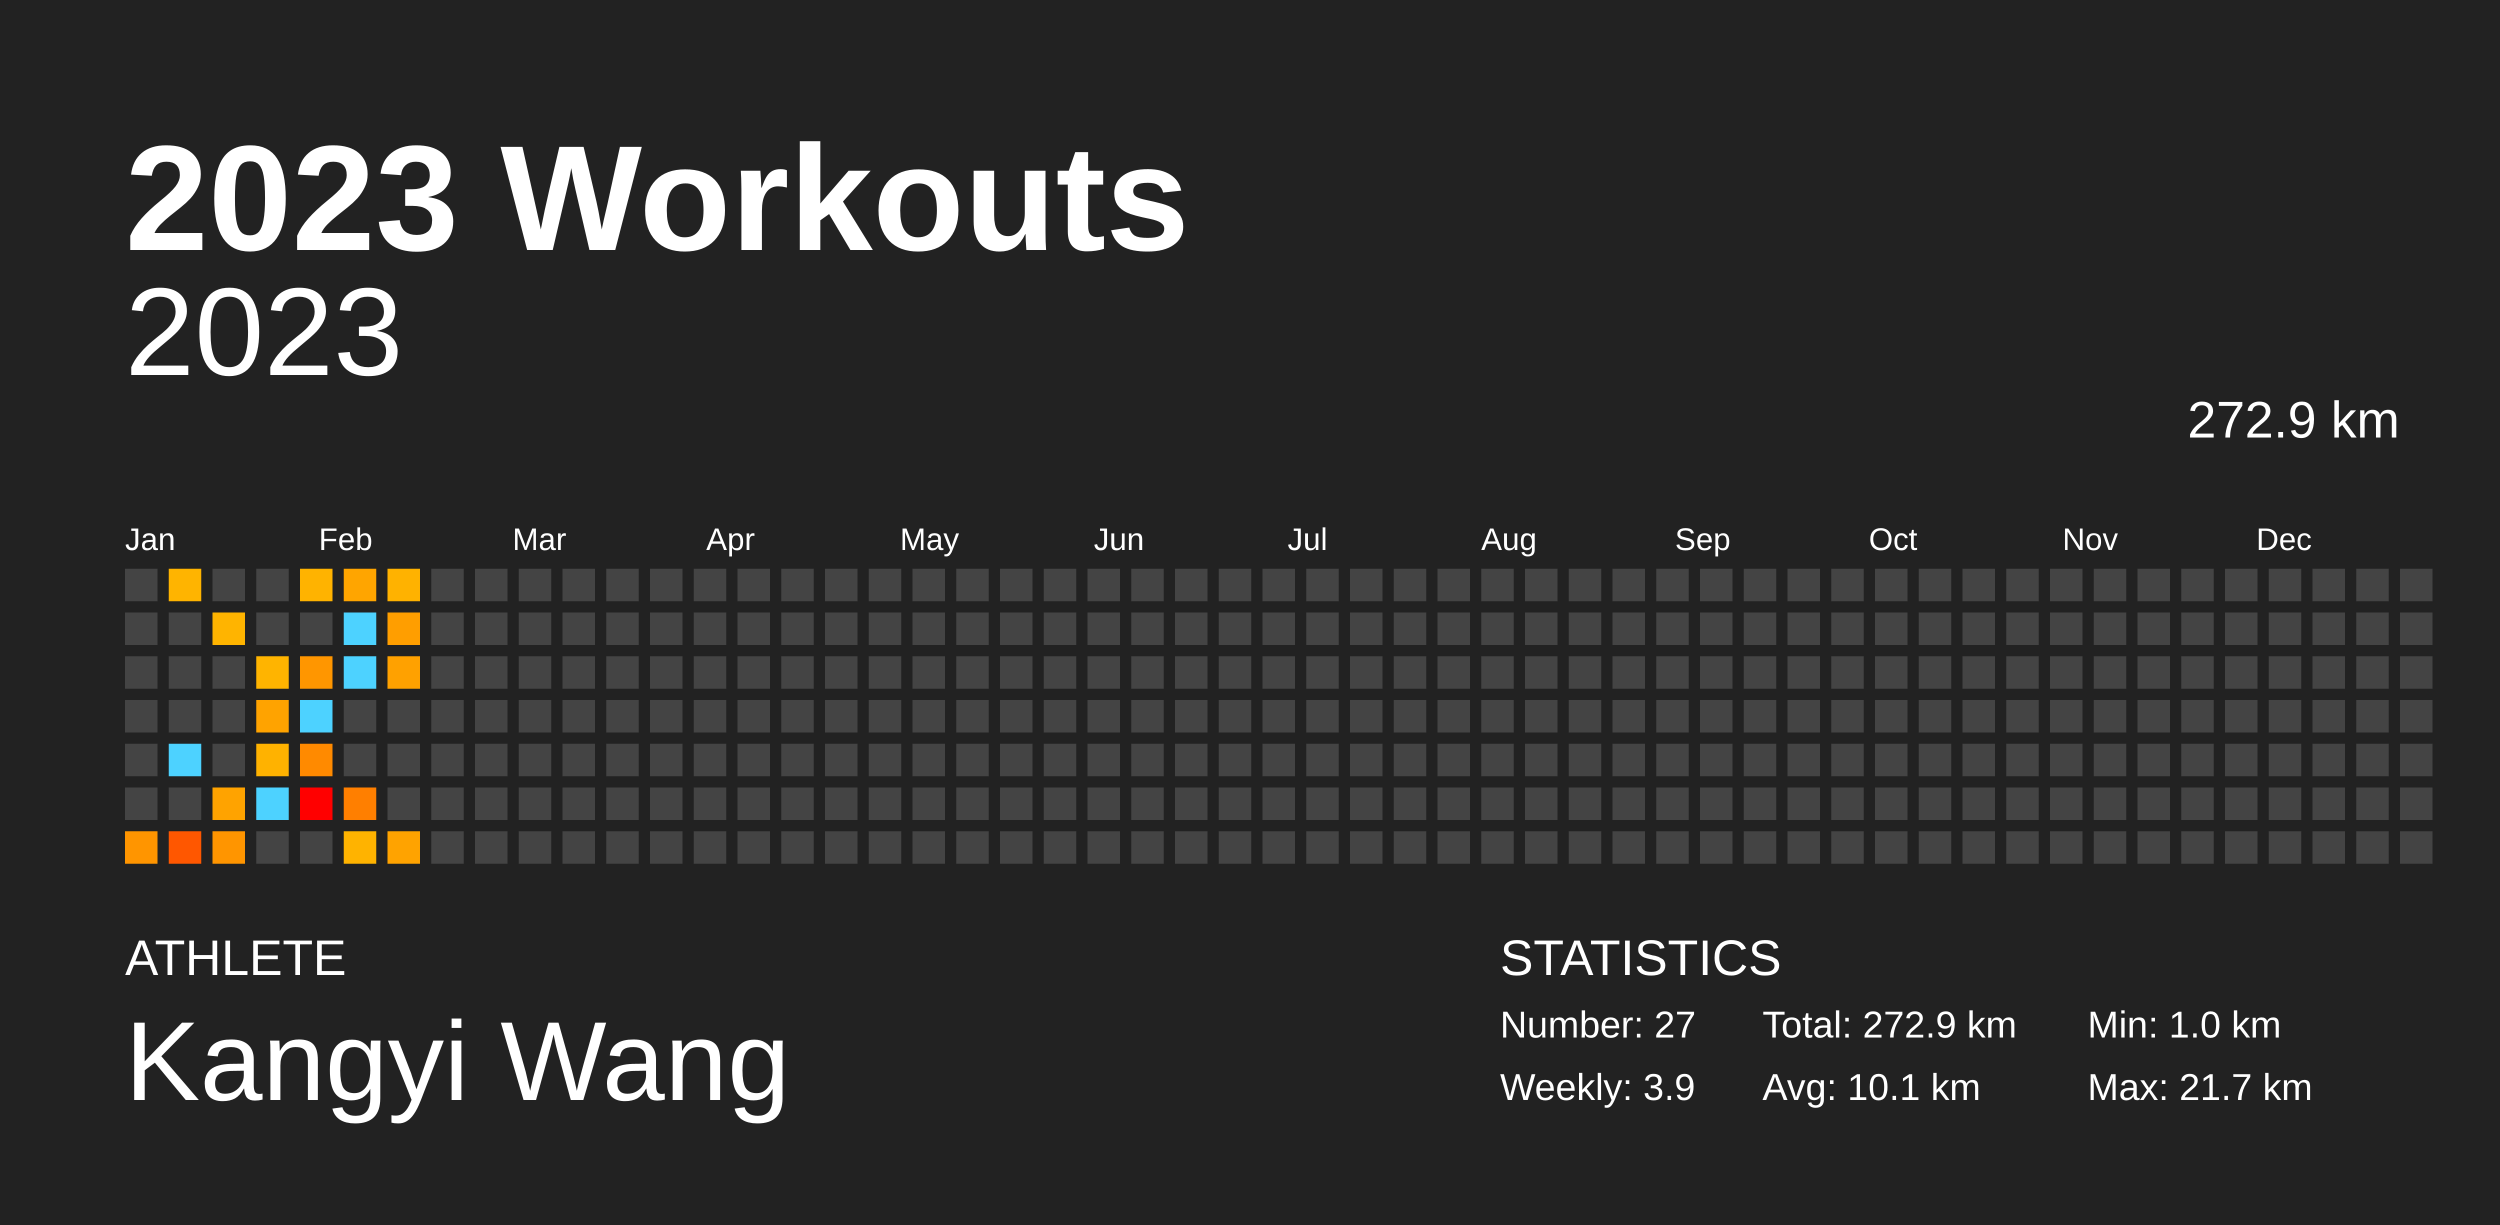
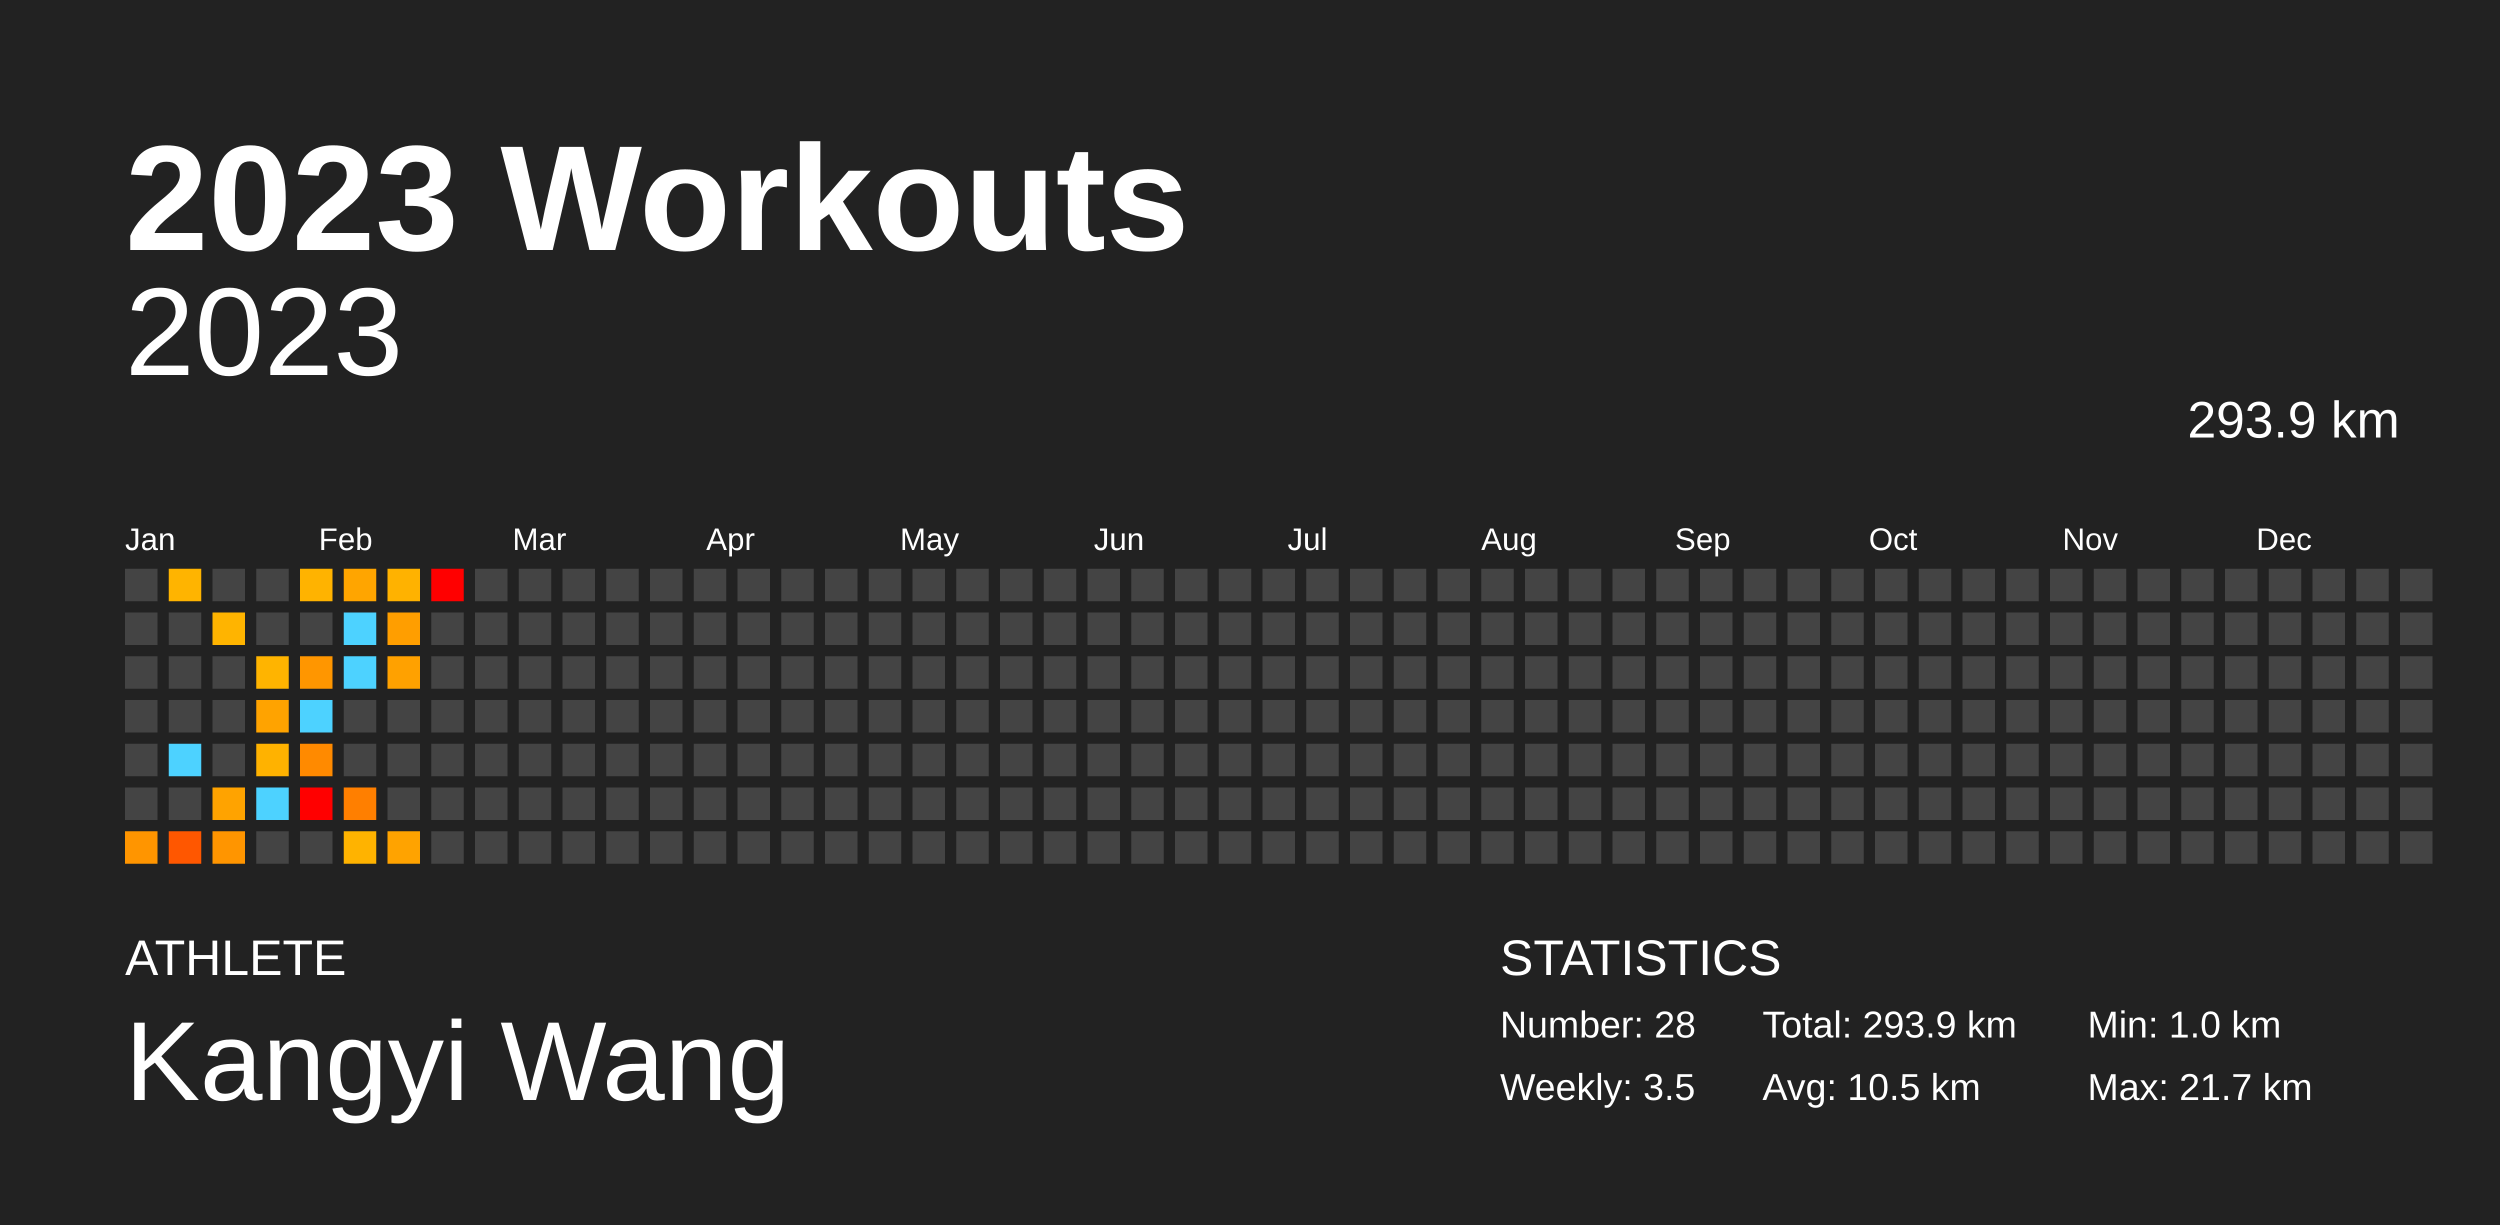
<svg xmlns="http://www.w3.org/2000/svg" baseProfile="full" height="98mm" version="1.1" viewBox="0,0,200,98" width="200mm">
  <defs />
  <rect fill="#222222" height="98" width="200" x="0" y="0" />
  <text fill="#FFFFFF" style="font-size:12px; font-family:Arial; font-weight:bold;" x="10" y="20">2023 Workouts</text>
  <text fill="#FFFFFF" style="font-size:4px; font-family:Arial" x="10" y="78">ATHLETE</text>
  <text fill="#FFFFFF" style="font-size:9px; font-family:Arial" x="10" y="88">Kangyi Wang</text>
  <text fill="#FFFFFF" style="font-size:4px; font-family:Arial" x="120" y="78">STATISTICS</text>
-   <text fill="#FFFFFF" style="font-size:3px; font-family:Arial" x="120" y="83">Number: 27</text>
-   <text fill="#FFFFFF" style="font-size:3px; font-family:Arial" x="120" y="88">Weekly: 3.9</text>
-   <text fill="#FFFFFF" style="font-size:3px; font-family:Arial" x="141" y="83">Total: 272.9 km</text>
-   <text fill="#FFFFFF" style="font-size:3px; font-family:Arial" x="141" y="88">Avg: 10.1 km</text>
+   <text fill="#FFFFFF" style="font-size:3px; font-family:Arial" x="120" y="83">Number: 28</text>
+   <text fill="#FFFFFF" style="font-size:3px; font-family:Arial" x="120" y="88">Weekly: 3.5</text>
+   <text fill="#FFFFFF" style="font-size:3px; font-family:Arial" x="141" y="83">Total: 293.9 km</text>
+   <text fill="#FFFFFF" style="font-size:3px; font-family:Arial" x="141" y="88">Avg: 10.5 km</text>
  <text fill="#FFFFFF" style="font-size:3px; font-family:Arial" x="167" y="83">Min: 1.0 km</text>
  <text fill="#FFFFFF" style="font-size:3px; font-family:Arial" x="167" y="88">Max: 21.7 km</text>
  <text alignment-baseline="hanging" fill="#FFFFFF" style="font-size:10.0px; font-family:Arial;" x="10" y="30">2023</text>
-   <text alignment-baseline="hanging" fill="#FFFFFF" style="font-size:4.125px; font-family:Arial;" x="175" y="35">272.9 km</text>
+   <text alignment-baseline="hanging" fill="#FFFFFF" style="font-size:4.125px; font-family:Arial;" x="175" y="35">293.9 km</text>
  <text fill="#FFFFFF" style="font-size:2.5px; font-family:Arial" x="10.0" y="44">Jan</text>
  <text fill="#FFFFFF" style="font-size:2.5px; font-family:Arial" x="25.5" y="44">Feb</text>
  <text fill="#FFFFFF" style="font-size:2.5px; font-family:Arial" x="41.0" y="44">Mar</text>
  <text fill="#FFFFFF" style="font-size:2.5px; font-family:Arial" x="56.5" y="44">Apr</text>
  <text fill="#FFFFFF" style="font-size:2.5px; font-family:Arial" x="72.0" y="44">May</text>
  <text fill="#FFFFFF" style="font-size:2.5px; font-family:Arial" x="87.5" y="44">Jun</text>
  <text fill="#FFFFFF" style="font-size:2.5px; font-family:Arial" x="103.0" y="44">Jul</text>
  <text fill="#FFFFFF" style="font-size:2.5px; font-family:Arial" x="118.5" y="44">Aug</text>
  <text fill="#FFFFFF" style="font-size:2.5px; font-family:Arial" x="134.0" y="44">Sep</text>
  <text fill="#FFFFFF" style="font-size:2.5px; font-family:Arial" x="149.5" y="44">Oct</text>
  <text fill="#FFFFFF" style="font-size:2.5px; font-family:Arial" x="165.0" y="44">Nov</text>
  <text fill="#FFFFFF" style="font-size:2.5px; font-family:Arial" x="180.5" y="44">Dec</text>
  <rect fill="#444444" height="2.6" width="2.6" x="10.0" y="45.5" />
  <rect fill="#444444" height="2.6" width="2.6" x="10.0" y="49.0" />
  <rect fill="#444444" height="2.6" width="2.6" x="10.0" y="52.5" />
  <rect fill="#444444" height="2.6" width="2.6" x="10.0" y="56.0" />
  <rect fill="#444444" height="2.6" width="2.6" x="10.0" y="59.5" />
  <rect fill="#444444" height="2.6" width="2.6" x="10.0" y="63.0" />
  <rect fill="#ff9500" height="2.6" width="2.6" x="10.0" y="66.5" />
  <rect fill="#ffb400" height="2.6" width="2.6" x="13.5" y="45.5" />
  <rect fill="#444444" height="2.6" width="2.6" x="13.5" y="49.0" />
  <rect fill="#444444" height="2.6" width="2.6" x="13.5" y="52.5" />
  <rect fill="#444444" height="2.6" width="2.6" x="13.5" y="56.0" />
  <rect fill="#4dd2ff" height="2.6" width="2.6" x="13.5" y="59.5" />
  <rect fill="#444444" height="2.6" width="2.6" x="13.5" y="63.0" />
  <rect fill="#ff5700" height="2.6" width="2.6" x="13.5" y="66.5" />
  <rect fill="#444444" height="2.6" width="2.6" x="17.0" y="45.5" />
  <rect fill="#ffb400" height="2.6" width="2.6" x="17.0" y="49.0" />
  <rect fill="#444444" height="2.6" width="2.6" x="17.0" y="52.5" />
  <rect fill="#444444" height="2.6" width="2.6" x="17.0" y="56.0" />
  <rect fill="#444444" height="2.6" width="2.6" x="17.0" y="59.5" />
  <rect fill="#ffa300" height="2.6" width="2.6" x="17.0" y="63.0" />
  <rect fill="#ff9500" height="2.6" width="2.6" x="17.0" y="66.5" />
  <rect fill="#444444" height="2.6" width="2.6" x="20.5" y="45.5" />
  <rect fill="#444444" height="2.6" width="2.6" x="20.5" y="49.0" />
  <rect fill="#ffb400" height="2.6" width="2.6" x="20.5" y="52.5" />
  <rect fill="#ffa300" height="2.6" width="2.6" x="20.5" y="56.0" />
  <rect fill="#ffb200" height="2.6" width="2.6" x="20.5" y="59.5" />
  <rect fill="#4dd2ff" height="2.6" width="2.6" x="20.5" y="63.0" />
  <rect fill="#444444" height="2.6" width="2.6" x="20.5" y="66.5" />
  <rect fill="#ffb300" height="2.6" width="2.6" x="24.0" y="45.5" />
  <rect fill="#444444" height="2.6" width="2.6" x="24.0" y="49.0" />
  <rect fill="#ff9600" height="2.6" width="2.6" x="24.0" y="52.5" />
  <rect fill="#4dd2ff" height="2.6" width="2.6" x="24.0" y="56.0" />
  <rect fill="#ff8a00" height="2.6" width="2.6" x="24.0" y="59.5" />
  <rect fill="red" height="2.6" width="2.6" x="24.0" y="63.0" />
  <rect fill="#444444" height="2.6" width="2.6" x="24.0" y="66.5" />
  <rect fill="#ffa500" height="2.6" width="2.6" x="27.5" y="45.5" />
  <rect fill="#4dd2ff" height="2.6" width="2.6" x="27.5" y="49.0" />
  <rect fill="#4dd2ff" height="2.6" width="2.6" x="27.5" y="52.5" />
  <rect fill="#444444" height="2.6" width="2.6" x="27.5" y="56.0" />
  <rect fill="#444444" height="2.6" width="2.6" x="27.5" y="59.5" />
  <rect fill="#ff7f00" height="2.6" width="2.6" x="27.5" y="63.0" />
  <rect fill="#ffb300" height="2.6" width="2.6" x="27.5" y="66.5" />
  <rect fill="#ffb200" height="2.6" width="2.6" x="31.0" y="45.5" />
  <rect fill="#ff9e00" height="2.6" width="2.6" x="31.0" y="49.0" />
  <rect fill="#ffa100" height="2.6" width="2.6" x="31.0" y="52.5" />
  <rect fill="#444444" height="2.6" width="2.6" x="31.0" y="56.0" />
  <rect fill="#444444" height="2.6" width="2.6" x="31.0" y="59.5" />
  <rect fill="#444444" height="2.6" width="2.6" x="31.0" y="63.0" />
  <rect fill="#ffa300" height="2.6" width="2.6" x="31.0" y="66.5" />
-   <rect fill="#444444" height="2.6" width="2.6" x="34.5" y="45.5" />
+   <rect fill="red" height="2.6" width="2.6" x="34.5" y="45.5" />
  <rect fill="#444444" height="2.6" width="2.6" x="34.5" y="49.0" />
  <rect fill="#444444" height="2.6" width="2.6" x="34.5" y="52.5" />
  <rect fill="#444444" height="2.6" width="2.6" x="34.5" y="56.0" />
  <rect fill="#444444" height="2.6" width="2.6" x="34.5" y="59.5" />
  <rect fill="#444444" height="2.6" width="2.6" x="34.5" y="63.0" />
  <rect fill="#444444" height="2.6" width="2.6" x="34.5" y="66.5" />
  <rect fill="#444444" height="2.6" width="2.6" x="38.0" y="45.5" />
  <rect fill="#444444" height="2.6" width="2.6" x="38.0" y="49.0" />
  <rect fill="#444444" height="2.6" width="2.6" x="38.0" y="52.5" />
  <rect fill="#444444" height="2.6" width="2.6" x="38.0" y="56.0" />
  <rect fill="#444444" height="2.6" width="2.6" x="38.0" y="59.5" />
  <rect fill="#444444" height="2.6" width="2.6" x="38.0" y="63.0" />
  <rect fill="#444444" height="2.6" width="2.6" x="38.0" y="66.5" />
  <rect fill="#444444" height="2.6" width="2.6" x="41.5" y="45.5" />
  <rect fill="#444444" height="2.6" width="2.6" x="41.5" y="49.0" />
  <rect fill="#444444" height="2.6" width="2.6" x="41.5" y="52.5" />
  <rect fill="#444444" height="2.6" width="2.6" x="41.5" y="56.0" />
  <rect fill="#444444" height="2.6" width="2.6" x="41.5" y="59.5" />
  <rect fill="#444444" height="2.6" width="2.6" x="41.5" y="63.0" />
  <rect fill="#444444" height="2.6" width="2.6" x="41.5" y="66.5" />
  <rect fill="#444444" height="2.6" width="2.6" x="45.0" y="45.5" />
  <rect fill="#444444" height="2.6" width="2.6" x="45.0" y="49.0" />
  <rect fill="#444444" height="2.6" width="2.6" x="45.0" y="52.5" />
  <rect fill="#444444" height="2.6" width="2.6" x="45.0" y="56.0" />
  <rect fill="#444444" height="2.6" width="2.6" x="45.0" y="59.5" />
  <rect fill="#444444" height="2.6" width="2.6" x="45.0" y="63.0" />
  <rect fill="#444444" height="2.6" width="2.6" x="45.0" y="66.5" />
  <rect fill="#444444" height="2.6" width="2.6" x="48.5" y="45.5" />
  <rect fill="#444444" height="2.6" width="2.6" x="48.5" y="49.0" />
  <rect fill="#444444" height="2.6" width="2.6" x="48.5" y="52.5" />
  <rect fill="#444444" height="2.6" width="2.6" x="48.5" y="56.0" />
  <rect fill="#444444" height="2.6" width="2.6" x="48.5" y="59.5" />
  <rect fill="#444444" height="2.6" width="2.6" x="48.5" y="63.0" />
  <rect fill="#444444" height="2.6" width="2.6" x="48.5" y="66.5" />
  <rect fill="#444444" height="2.6" width="2.6" x="52.0" y="45.5" />
  <rect fill="#444444" height="2.6" width="2.6" x="52.0" y="49.0" />
  <rect fill="#444444" height="2.6" width="2.6" x="52.0" y="52.5" />
  <rect fill="#444444" height="2.6" width="2.6" x="52.0" y="56.0" />
  <rect fill="#444444" height="2.6" width="2.6" x="52.0" y="59.5" />
  <rect fill="#444444" height="2.6" width="2.6" x="52.0" y="63.0" />
  <rect fill="#444444" height="2.6" width="2.6" x="52.0" y="66.5" />
  <rect fill="#444444" height="2.6" width="2.6" x="55.5" y="45.5" />
  <rect fill="#444444" height="2.6" width="2.6" x="55.5" y="49.0" />
  <rect fill="#444444" height="2.6" width="2.6" x="55.5" y="52.5" />
  <rect fill="#444444" height="2.6" width="2.6" x="55.5" y="56.0" />
  <rect fill="#444444" height="2.6" width="2.6" x="55.5" y="59.5" />
  <rect fill="#444444" height="2.6" width="2.6" x="55.5" y="63.0" />
  <rect fill="#444444" height="2.6" width="2.6" x="55.5" y="66.5" />
  <rect fill="#444444" height="2.6" width="2.6" x="59.0" y="45.5" />
  <rect fill="#444444" height="2.6" width="2.6" x="59.0" y="49.0" />
  <rect fill="#444444" height="2.6" width="2.6" x="59.0" y="52.5" />
  <rect fill="#444444" height="2.6" width="2.6" x="59.0" y="56.0" />
  <rect fill="#444444" height="2.6" width="2.6" x="59.0" y="59.5" />
  <rect fill="#444444" height="2.6" width="2.6" x="59.0" y="63.0" />
  <rect fill="#444444" height="2.6" width="2.6" x="59.0" y="66.5" />
  <rect fill="#444444" height="2.6" width="2.6" x="62.5" y="45.5" />
  <rect fill="#444444" height="2.6" width="2.6" x="62.5" y="49.0" />
  <rect fill="#444444" height="2.6" width="2.6" x="62.5" y="52.5" />
  <rect fill="#444444" height="2.6" width="2.6" x="62.5" y="56.0" />
  <rect fill="#444444" height="2.6" width="2.6" x="62.5" y="59.5" />
  <rect fill="#444444" height="2.6" width="2.6" x="62.5" y="63.0" />
  <rect fill="#444444" height="2.6" width="2.6" x="62.5" y="66.5" />
  <rect fill="#444444" height="2.6" width="2.6" x="66.0" y="45.5" />
  <rect fill="#444444" height="2.6" width="2.6" x="66.0" y="49.0" />
  <rect fill="#444444" height="2.6" width="2.6" x="66.0" y="52.5" />
  <rect fill="#444444" height="2.6" width="2.6" x="66.0" y="56.0" />
  <rect fill="#444444" height="2.6" width="2.6" x="66.0" y="59.5" />
  <rect fill="#444444" height="2.6" width="2.6" x="66.0" y="63.0" />
  <rect fill="#444444" height="2.6" width="2.6" x="66.0" y="66.5" />
  <rect fill="#444444" height="2.6" width="2.6" x="69.5" y="45.5" />
  <rect fill="#444444" height="2.6" width="2.6" x="69.5" y="49.0" />
  <rect fill="#444444" height="2.6" width="2.6" x="69.5" y="52.5" />
  <rect fill="#444444" height="2.6" width="2.6" x="69.5" y="56.0" />
  <rect fill="#444444" height="2.6" width="2.6" x="69.5" y="59.5" />
  <rect fill="#444444" height="2.6" width="2.6" x="69.5" y="63.0" />
  <rect fill="#444444" height="2.6" width="2.6" x="69.5" y="66.5" />
  <rect fill="#444444" height="2.6" width="2.6" x="73.0" y="45.5" />
  <rect fill="#444444" height="2.6" width="2.6" x="73.0" y="49.0" />
  <rect fill="#444444" height="2.6" width="2.6" x="73.0" y="52.5" />
  <rect fill="#444444" height="2.6" width="2.6" x="73.0" y="56.0" />
  <rect fill="#444444" height="2.6" width="2.6" x="73.0" y="59.5" />
  <rect fill="#444444" height="2.6" width="2.6" x="73.0" y="63.0" />
  <rect fill="#444444" height="2.6" width="2.6" x="73.0" y="66.5" />
  <rect fill="#444444" height="2.6" width="2.6" x="76.5" y="45.5" />
  <rect fill="#444444" height="2.6" width="2.6" x="76.5" y="49.0" />
  <rect fill="#444444" height="2.6" width="2.6" x="76.5" y="52.5" />
  <rect fill="#444444" height="2.6" width="2.6" x="76.5" y="56.0" />
  <rect fill="#444444" height="2.6" width="2.6" x="76.5" y="59.5" />
  <rect fill="#444444" height="2.6" width="2.6" x="76.5" y="63.0" />
  <rect fill="#444444" height="2.6" width="2.6" x="76.5" y="66.5" />
  <rect fill="#444444" height="2.6" width="2.6" x="80.0" y="45.5" />
  <rect fill="#444444" height="2.6" width="2.6" x="80.0" y="49.0" />
  <rect fill="#444444" height="2.6" width="2.6" x="80.0" y="52.5" />
  <rect fill="#444444" height="2.6" width="2.6" x="80.0" y="56.0" />
  <rect fill="#444444" height="2.6" width="2.6" x="80.0" y="59.5" />
  <rect fill="#444444" height="2.6" width="2.6" x="80.0" y="63.0" />
  <rect fill="#444444" height="2.6" width="2.6" x="80.0" y="66.5" />
  <rect fill="#444444" height="2.6" width="2.6" x="83.5" y="45.5" />
  <rect fill="#444444" height="2.6" width="2.6" x="83.5" y="49.0" />
  <rect fill="#444444" height="2.6" width="2.6" x="83.5" y="52.5" />
  <rect fill="#444444" height="2.6" width="2.6" x="83.5" y="56.0" />
  <rect fill="#444444" height="2.6" width="2.6" x="83.5" y="59.5" />
  <rect fill="#444444" height="2.6" width="2.6" x="83.5" y="63.0" />
  <rect fill="#444444" height="2.6" width="2.6" x="83.5" y="66.5" />
  <rect fill="#444444" height="2.6" width="2.6" x="87.0" y="45.5" />
  <rect fill="#444444" height="2.6" width="2.6" x="87.0" y="49.0" />
  <rect fill="#444444" height="2.6" width="2.6" x="87.0" y="52.5" />
  <rect fill="#444444" height="2.6" width="2.6" x="87.0" y="56.0" />
  <rect fill="#444444" height="2.6" width="2.6" x="87.0" y="59.5" />
  <rect fill="#444444" height="2.6" width="2.6" x="87.0" y="63.0" />
  <rect fill="#444444" height="2.6" width="2.6" x="87.0" y="66.5" />
  <rect fill="#444444" height="2.6" width="2.6" x="90.5" y="45.5" />
  <rect fill="#444444" height="2.6" width="2.6" x="90.5" y="49.0" />
  <rect fill="#444444" height="2.6" width="2.6" x="90.5" y="52.5" />
  <rect fill="#444444" height="2.6" width="2.6" x="90.5" y="56.0" />
  <rect fill="#444444" height="2.6" width="2.6" x="90.5" y="59.5" />
  <rect fill="#444444" height="2.6" width="2.6" x="90.5" y="63.0" />
  <rect fill="#444444" height="2.6" width="2.6" x="90.5" y="66.5" />
  <rect fill="#444444" height="2.6" width="2.6" x="94.0" y="45.5" />
  <rect fill="#444444" height="2.6" width="2.6" x="94.0" y="49.0" />
  <rect fill="#444444" height="2.6" width="2.6" x="94.0" y="52.5" />
  <rect fill="#444444" height="2.6" width="2.6" x="94.0" y="56.0" />
  <rect fill="#444444" height="2.6" width="2.6" x="94.0" y="59.5" />
  <rect fill="#444444" height="2.6" width="2.6" x="94.0" y="63.0" />
  <rect fill="#444444" height="2.6" width="2.6" x="94.0" y="66.5" />
  <rect fill="#444444" height="2.6" width="2.6" x="97.5" y="45.5" />
  <rect fill="#444444" height="2.6" width="2.6" x="97.5" y="49.0" />
  <rect fill="#444444" height="2.6" width="2.6" x="97.5" y="52.5" />
  <rect fill="#444444" height="2.6" width="2.6" x="97.5" y="56.0" />
  <rect fill="#444444" height="2.6" width="2.6" x="97.5" y="59.5" />
  <rect fill="#444444" height="2.6" width="2.6" x="97.5" y="63.0" />
  <rect fill="#444444" height="2.6" width="2.6" x="97.5" y="66.5" />
  <rect fill="#444444" height="2.6" width="2.6" x="101.0" y="45.5" />
  <rect fill="#444444" height="2.6" width="2.6" x="101.0" y="49.0" />
  <rect fill="#444444" height="2.6" width="2.6" x="101.0" y="52.5" />
  <rect fill="#444444" height="2.6" width="2.6" x="101.0" y="56.0" />
  <rect fill="#444444" height="2.6" width="2.6" x="101.0" y="59.5" />
  <rect fill="#444444" height="2.6" width="2.6" x="101.0" y="63.0" />
  <rect fill="#444444" height="2.6" width="2.6" x="101.0" y="66.5" />
  <rect fill="#444444" height="2.6" width="2.6" x="104.5" y="45.5" />
  <rect fill="#444444" height="2.6" width="2.6" x="104.5" y="49.0" />
  <rect fill="#444444" height="2.6" width="2.6" x="104.5" y="52.5" />
  <rect fill="#444444" height="2.6" width="2.6" x="104.5" y="56.0" />
  <rect fill="#444444" height="2.6" width="2.6" x="104.5" y="59.5" />
  <rect fill="#444444" height="2.6" width="2.6" x="104.5" y="63.0" />
  <rect fill="#444444" height="2.6" width="2.6" x="104.5" y="66.5" />
  <rect fill="#444444" height="2.6" width="2.6" x="108.0" y="45.5" />
  <rect fill="#444444" height="2.6" width="2.6" x="108.0" y="49.0" />
  <rect fill="#444444" height="2.6" width="2.6" x="108.0" y="52.5" />
  <rect fill="#444444" height="2.6" width="2.6" x="108.0" y="56.0" />
  <rect fill="#444444" height="2.6" width="2.6" x="108.0" y="59.5" />
  <rect fill="#444444" height="2.6" width="2.6" x="108.0" y="63.0" />
  <rect fill="#444444" height="2.6" width="2.6" x="108.0" y="66.5" />
  <rect fill="#444444" height="2.6" width="2.6" x="111.5" y="45.5" />
  <rect fill="#444444" height="2.6" width="2.6" x="111.5" y="49.0" />
  <rect fill="#444444" height="2.6" width="2.6" x="111.5" y="52.5" />
  <rect fill="#444444" height="2.6" width="2.6" x="111.5" y="56.0" />
  <rect fill="#444444" height="2.6" width="2.6" x="111.5" y="59.5" />
  <rect fill="#444444" height="2.6" width="2.6" x="111.5" y="63.0" />
  <rect fill="#444444" height="2.6" width="2.6" x="111.5" y="66.5" />
  <rect fill="#444444" height="2.6" width="2.6" x="115.0" y="45.5" />
  <rect fill="#444444" height="2.6" width="2.6" x="115.0" y="49.0" />
  <rect fill="#444444" height="2.6" width="2.6" x="115.0" y="52.5" />
  <rect fill="#444444" height="2.6" width="2.6" x="115.0" y="56.0" />
  <rect fill="#444444" height="2.6" width="2.6" x="115.0" y="59.5" />
  <rect fill="#444444" height="2.6" width="2.6" x="115.0" y="63.0" />
  <rect fill="#444444" height="2.6" width="2.6" x="115.0" y="66.5" />
  <rect fill="#444444" height="2.6" width="2.6" x="118.5" y="45.5" />
  <rect fill="#444444" height="2.6" width="2.6" x="118.5" y="49.0" />
  <rect fill="#444444" height="2.6" width="2.6" x="118.5" y="52.5" />
  <rect fill="#444444" height="2.6" width="2.6" x="118.5" y="56.0" />
  <rect fill="#444444" height="2.6" width="2.6" x="118.5" y="59.5" />
  <rect fill="#444444" height="2.6" width="2.6" x="118.5" y="63.0" />
  <rect fill="#444444" height="2.6" width="2.6" x="118.5" y="66.5" />
  <rect fill="#444444" height="2.6" width="2.6" x="122.0" y="45.5" />
  <rect fill="#444444" height="2.6" width="2.6" x="122.0" y="49.0" />
  <rect fill="#444444" height="2.6" width="2.6" x="122.0" y="52.5" />
  <rect fill="#444444" height="2.6" width="2.6" x="122.0" y="56.0" />
  <rect fill="#444444" height="2.6" width="2.6" x="122.0" y="59.5" />
  <rect fill="#444444" height="2.6" width="2.6" x="122.0" y="63.0" />
  <rect fill="#444444" height="2.6" width="2.6" x="122.0" y="66.5" />
  <rect fill="#444444" height="2.6" width="2.6" x="125.5" y="45.5" />
  <rect fill="#444444" height="2.6" width="2.6" x="125.5" y="49.0" />
  <rect fill="#444444" height="2.6" width="2.6" x="125.5" y="52.5" />
  <rect fill="#444444" height="2.6" width="2.6" x="125.5" y="56.0" />
  <rect fill="#444444" height="2.6" width="2.6" x="125.5" y="59.5" />
  <rect fill="#444444" height="2.6" width="2.6" x="125.5" y="63.0" />
  <rect fill="#444444" height="2.6" width="2.6" x="125.5" y="66.5" />
  <rect fill="#444444" height="2.6" width="2.6" x="129.0" y="45.5" />
  <rect fill="#444444" height="2.6" width="2.6" x="129.0" y="49.0" />
  <rect fill="#444444" height="2.6" width="2.6" x="129.0" y="52.5" />
  <rect fill="#444444" height="2.6" width="2.6" x="129.0" y="56.0" />
  <rect fill="#444444" height="2.6" width="2.6" x="129.0" y="59.5" />
  <rect fill="#444444" height="2.6" width="2.6" x="129.0" y="63.0" />
  <rect fill="#444444" height="2.6" width="2.6" x="129.0" y="66.5" />
  <rect fill="#444444" height="2.6" width="2.6" x="132.5" y="45.5" />
  <rect fill="#444444" height="2.6" width="2.6" x="132.5" y="49.0" />
  <rect fill="#444444" height="2.6" width="2.6" x="132.5" y="52.5" />
  <rect fill="#444444" height="2.6" width="2.6" x="132.5" y="56.0" />
  <rect fill="#444444" height="2.6" width="2.6" x="132.5" y="59.5" />
  <rect fill="#444444" height="2.6" width="2.6" x="132.5" y="63.0" />
  <rect fill="#444444" height="2.6" width="2.6" x="132.5" y="66.5" />
  <rect fill="#444444" height="2.6" width="2.6" x="136.0" y="45.5" />
  <rect fill="#444444" height="2.6" width="2.6" x="136.0" y="49.0" />
  <rect fill="#444444" height="2.6" width="2.6" x="136.0" y="52.5" />
  <rect fill="#444444" height="2.6" width="2.6" x="136.0" y="56.0" />
  <rect fill="#444444" height="2.6" width="2.6" x="136.0" y="59.5" />
  <rect fill="#444444" height="2.6" width="2.6" x="136.0" y="63.0" />
  <rect fill="#444444" height="2.6" width="2.6" x="136.0" y="66.5" />
  <rect fill="#444444" height="2.6" width="2.6" x="139.5" y="45.5" />
  <rect fill="#444444" height="2.6" width="2.6" x="139.5" y="49.0" />
  <rect fill="#444444" height="2.6" width="2.6" x="139.5" y="52.5" />
  <rect fill="#444444" height="2.6" width="2.6" x="139.5" y="56.0" />
  <rect fill="#444444" height="2.6" width="2.6" x="139.5" y="59.5" />
  <rect fill="#444444" height="2.6" width="2.6" x="139.5" y="63.0" />
  <rect fill="#444444" height="2.6" width="2.6" x="139.5" y="66.5" />
  <rect fill="#444444" height="2.6" width="2.6" x="143.0" y="45.5" />
  <rect fill="#444444" height="2.6" width="2.6" x="143.0" y="49.0" />
  <rect fill="#444444" height="2.6" width="2.6" x="143.0" y="52.5" />
  <rect fill="#444444" height="2.6" width="2.6" x="143.0" y="56.0" />
  <rect fill="#444444" height="2.6" width="2.6" x="143.0" y="59.5" />
  <rect fill="#444444" height="2.6" width="2.6" x="143.0" y="63.0" />
  <rect fill="#444444" height="2.6" width="2.6" x="143.0" y="66.5" />
  <rect fill="#444444" height="2.6" width="2.6" x="146.5" y="45.5" />
  <rect fill="#444444" height="2.6" width="2.6" x="146.5" y="49.0" />
  <rect fill="#444444" height="2.6" width="2.6" x="146.5" y="52.5" />
  <rect fill="#444444" height="2.6" width="2.6" x="146.5" y="56.0" />
  <rect fill="#444444" height="2.6" width="2.6" x="146.5" y="59.5" />
  <rect fill="#444444" height="2.6" width="2.6" x="146.5" y="63.0" />
  <rect fill="#444444" height="2.6" width="2.6" x="146.5" y="66.5" />
  <rect fill="#444444" height="2.6" width="2.6" x="150.0" y="45.5" />
  <rect fill="#444444" height="2.6" width="2.6" x="150.0" y="49.0" />
  <rect fill="#444444" height="2.6" width="2.6" x="150.0" y="52.5" />
  <rect fill="#444444" height="2.6" width="2.6" x="150.0" y="56.0" />
  <rect fill="#444444" height="2.6" width="2.6" x="150.0" y="59.5" />
  <rect fill="#444444" height="2.6" width="2.6" x="150.0" y="63.0" />
  <rect fill="#444444" height="2.6" width="2.6" x="150.0" y="66.5" />
  <rect fill="#444444" height="2.6" width="2.6" x="153.5" y="45.5" />
  <rect fill="#444444" height="2.6" width="2.6" x="153.5" y="49.0" />
  <rect fill="#444444" height="2.6" width="2.6" x="153.5" y="52.5" />
  <rect fill="#444444" height="2.6" width="2.6" x="153.5" y="56.0" />
  <rect fill="#444444" height="2.6" width="2.6" x="153.5" y="59.5" />
  <rect fill="#444444" height="2.6" width="2.6" x="153.5" y="63.0" />
  <rect fill="#444444" height="2.6" width="2.6" x="153.5" y="66.5" />
  <rect fill="#444444" height="2.6" width="2.6" x="157.0" y="45.5" />
  <rect fill="#444444" height="2.6" width="2.6" x="157.0" y="49.0" />
  <rect fill="#444444" height="2.6" width="2.6" x="157.0" y="52.5" />
  <rect fill="#444444" height="2.6" width="2.6" x="157.0" y="56.0" />
  <rect fill="#444444" height="2.6" width="2.6" x="157.0" y="59.5" />
  <rect fill="#444444" height="2.6" width="2.6" x="157.0" y="63.0" />
  <rect fill="#444444" height="2.6" width="2.6" x="157.0" y="66.5" />
  <rect fill="#444444" height="2.6" width="2.6" x="160.5" y="45.5" />
  <rect fill="#444444" height="2.6" width="2.6" x="160.5" y="49.0" />
  <rect fill="#444444" height="2.6" width="2.6" x="160.5" y="52.5" />
  <rect fill="#444444" height="2.6" width="2.6" x="160.5" y="56.0" />
  <rect fill="#444444" height="2.6" width="2.6" x="160.5" y="59.5" />
  <rect fill="#444444" height="2.6" width="2.6" x="160.5" y="63.0" />
  <rect fill="#444444" height="2.6" width="2.6" x="160.5" y="66.5" />
  <rect fill="#444444" height="2.6" width="2.6" x="164.0" y="45.5" />
  <rect fill="#444444" height="2.6" width="2.6" x="164.0" y="49.0" />
  <rect fill="#444444" height="2.6" width="2.6" x="164.0" y="52.5" />
  <rect fill="#444444" height="2.6" width="2.6" x="164.0" y="56.0" />
  <rect fill="#444444" height="2.6" width="2.6" x="164.0" y="59.5" />
  <rect fill="#444444" height="2.6" width="2.6" x="164.0" y="63.0" />
  <rect fill="#444444" height="2.6" width="2.6" x="164.0" y="66.5" />
  <rect fill="#444444" height="2.6" width="2.6" x="167.5" y="45.5" />
  <rect fill="#444444" height="2.6" width="2.6" x="167.5" y="49.0" />
  <rect fill="#444444" height="2.6" width="2.6" x="167.5" y="52.5" />
  <rect fill="#444444" height="2.6" width="2.6" x="167.5" y="56.0" />
  <rect fill="#444444" height="2.6" width="2.6" x="167.5" y="59.5" />
  <rect fill="#444444" height="2.6" width="2.6" x="167.5" y="63.0" />
  <rect fill="#444444" height="2.6" width="2.6" x="167.5" y="66.5" />
  <rect fill="#444444" height="2.6" width="2.6" x="171.0" y="45.5" />
  <rect fill="#444444" height="2.6" width="2.6" x="171.0" y="49.0" />
  <rect fill="#444444" height="2.6" width="2.6" x="171.0" y="52.5" />
  <rect fill="#444444" height="2.6" width="2.6" x="171.0" y="56.0" />
  <rect fill="#444444" height="2.6" width="2.6" x="171.0" y="59.5" />
  <rect fill="#444444" height="2.6" width="2.6" x="171.0" y="63.0" />
  <rect fill="#444444" height="2.6" width="2.6" x="171.0" y="66.5" />
  <rect fill="#444444" height="2.6" width="2.6" x="174.5" y="45.5" />
  <rect fill="#444444" height="2.6" width="2.6" x="174.5" y="49.0" />
  <rect fill="#444444" height="2.6" width="2.6" x="174.5" y="52.5" />
  <rect fill="#444444" height="2.6" width="2.6" x="174.5" y="56.0" />
  <rect fill="#444444" height="2.6" width="2.6" x="174.5" y="59.5" />
  <rect fill="#444444" height="2.6" width="2.6" x="174.5" y="63.0" />
  <rect fill="#444444" height="2.6" width="2.6" x="174.5" y="66.5" />
  <rect fill="#444444" height="2.6" width="2.6" x="178.0" y="45.5" />
  <rect fill="#444444" height="2.6" width="2.6" x="178.0" y="49.0" />
  <rect fill="#444444" height="2.6" width="2.6" x="178.0" y="52.5" />
  <rect fill="#444444" height="2.6" width="2.6" x="178.0" y="56.0" />
  <rect fill="#444444" height="2.6" width="2.6" x="178.0" y="59.5" />
  <rect fill="#444444" height="2.6" width="2.6" x="178.0" y="63.0" />
  <rect fill="#444444" height="2.6" width="2.6" x="178.0" y="66.5" />
  <rect fill="#444444" height="2.6" width="2.6" x="181.5" y="45.5" />
  <rect fill="#444444" height="2.6" width="2.6" x="181.5" y="49.0" />
  <rect fill="#444444" height="2.6" width="2.6" x="181.5" y="52.5" />
  <rect fill="#444444" height="2.6" width="2.6" x="181.5" y="56.0" />
  <rect fill="#444444" height="2.6" width="2.6" x="181.5" y="59.5" />
  <rect fill="#444444" height="2.6" width="2.6" x="181.5" y="63.0" />
  <rect fill="#444444" height="2.6" width="2.6" x="181.5" y="66.5" />
  <rect fill="#444444" height="2.6" width="2.6" x="185.0" y="45.5" />
  <rect fill="#444444" height="2.6" width="2.6" x="185.0" y="49.0" />
  <rect fill="#444444" height="2.6" width="2.6" x="185.0" y="52.5" />
  <rect fill="#444444" height="2.6" width="2.6" x="185.0" y="56.0" />
  <rect fill="#444444" height="2.6" width="2.6" x="185.0" y="59.5" />
  <rect fill="#444444" height="2.6" width="2.6" x="185.0" y="63.0" />
  <rect fill="#444444" height="2.6" width="2.6" x="185.0" y="66.5" />
  <rect fill="#444444" height="2.6" width="2.6" x="188.5" y="45.5" />
  <rect fill="#444444" height="2.6" width="2.6" x="188.5" y="49.0" />
  <rect fill="#444444" height="2.6" width="2.6" x="188.5" y="52.5" />
  <rect fill="#444444" height="2.6" width="2.6" x="188.5" y="56.0" />
  <rect fill="#444444" height="2.6" width="2.6" x="188.5" y="59.5" />
  <rect fill="#444444" height="2.6" width="2.6" x="188.5" y="63.0" />
  <rect fill="#444444" height="2.6" width="2.6" x="188.5" y="66.5" />
  <rect fill="#444444" height="2.6" width="2.6" x="192.0" y="45.5" />
  <rect fill="#444444" height="2.6" width="2.6" x="192.0" y="49.0" />
  <rect fill="#444444" height="2.6" width="2.6" x="192.0" y="52.5" />
  <rect fill="#444444" height="2.6" width="2.6" x="192.0" y="56.0" />
  <rect fill="#444444" height="2.6" width="2.6" x="192.0" y="59.5" />
  <rect fill="#444444" height="2.6" width="2.6" x="192.0" y="63.0" />
  <rect fill="#444444" height="2.6" width="2.6" x="192.0" y="66.5" />
</svg>
